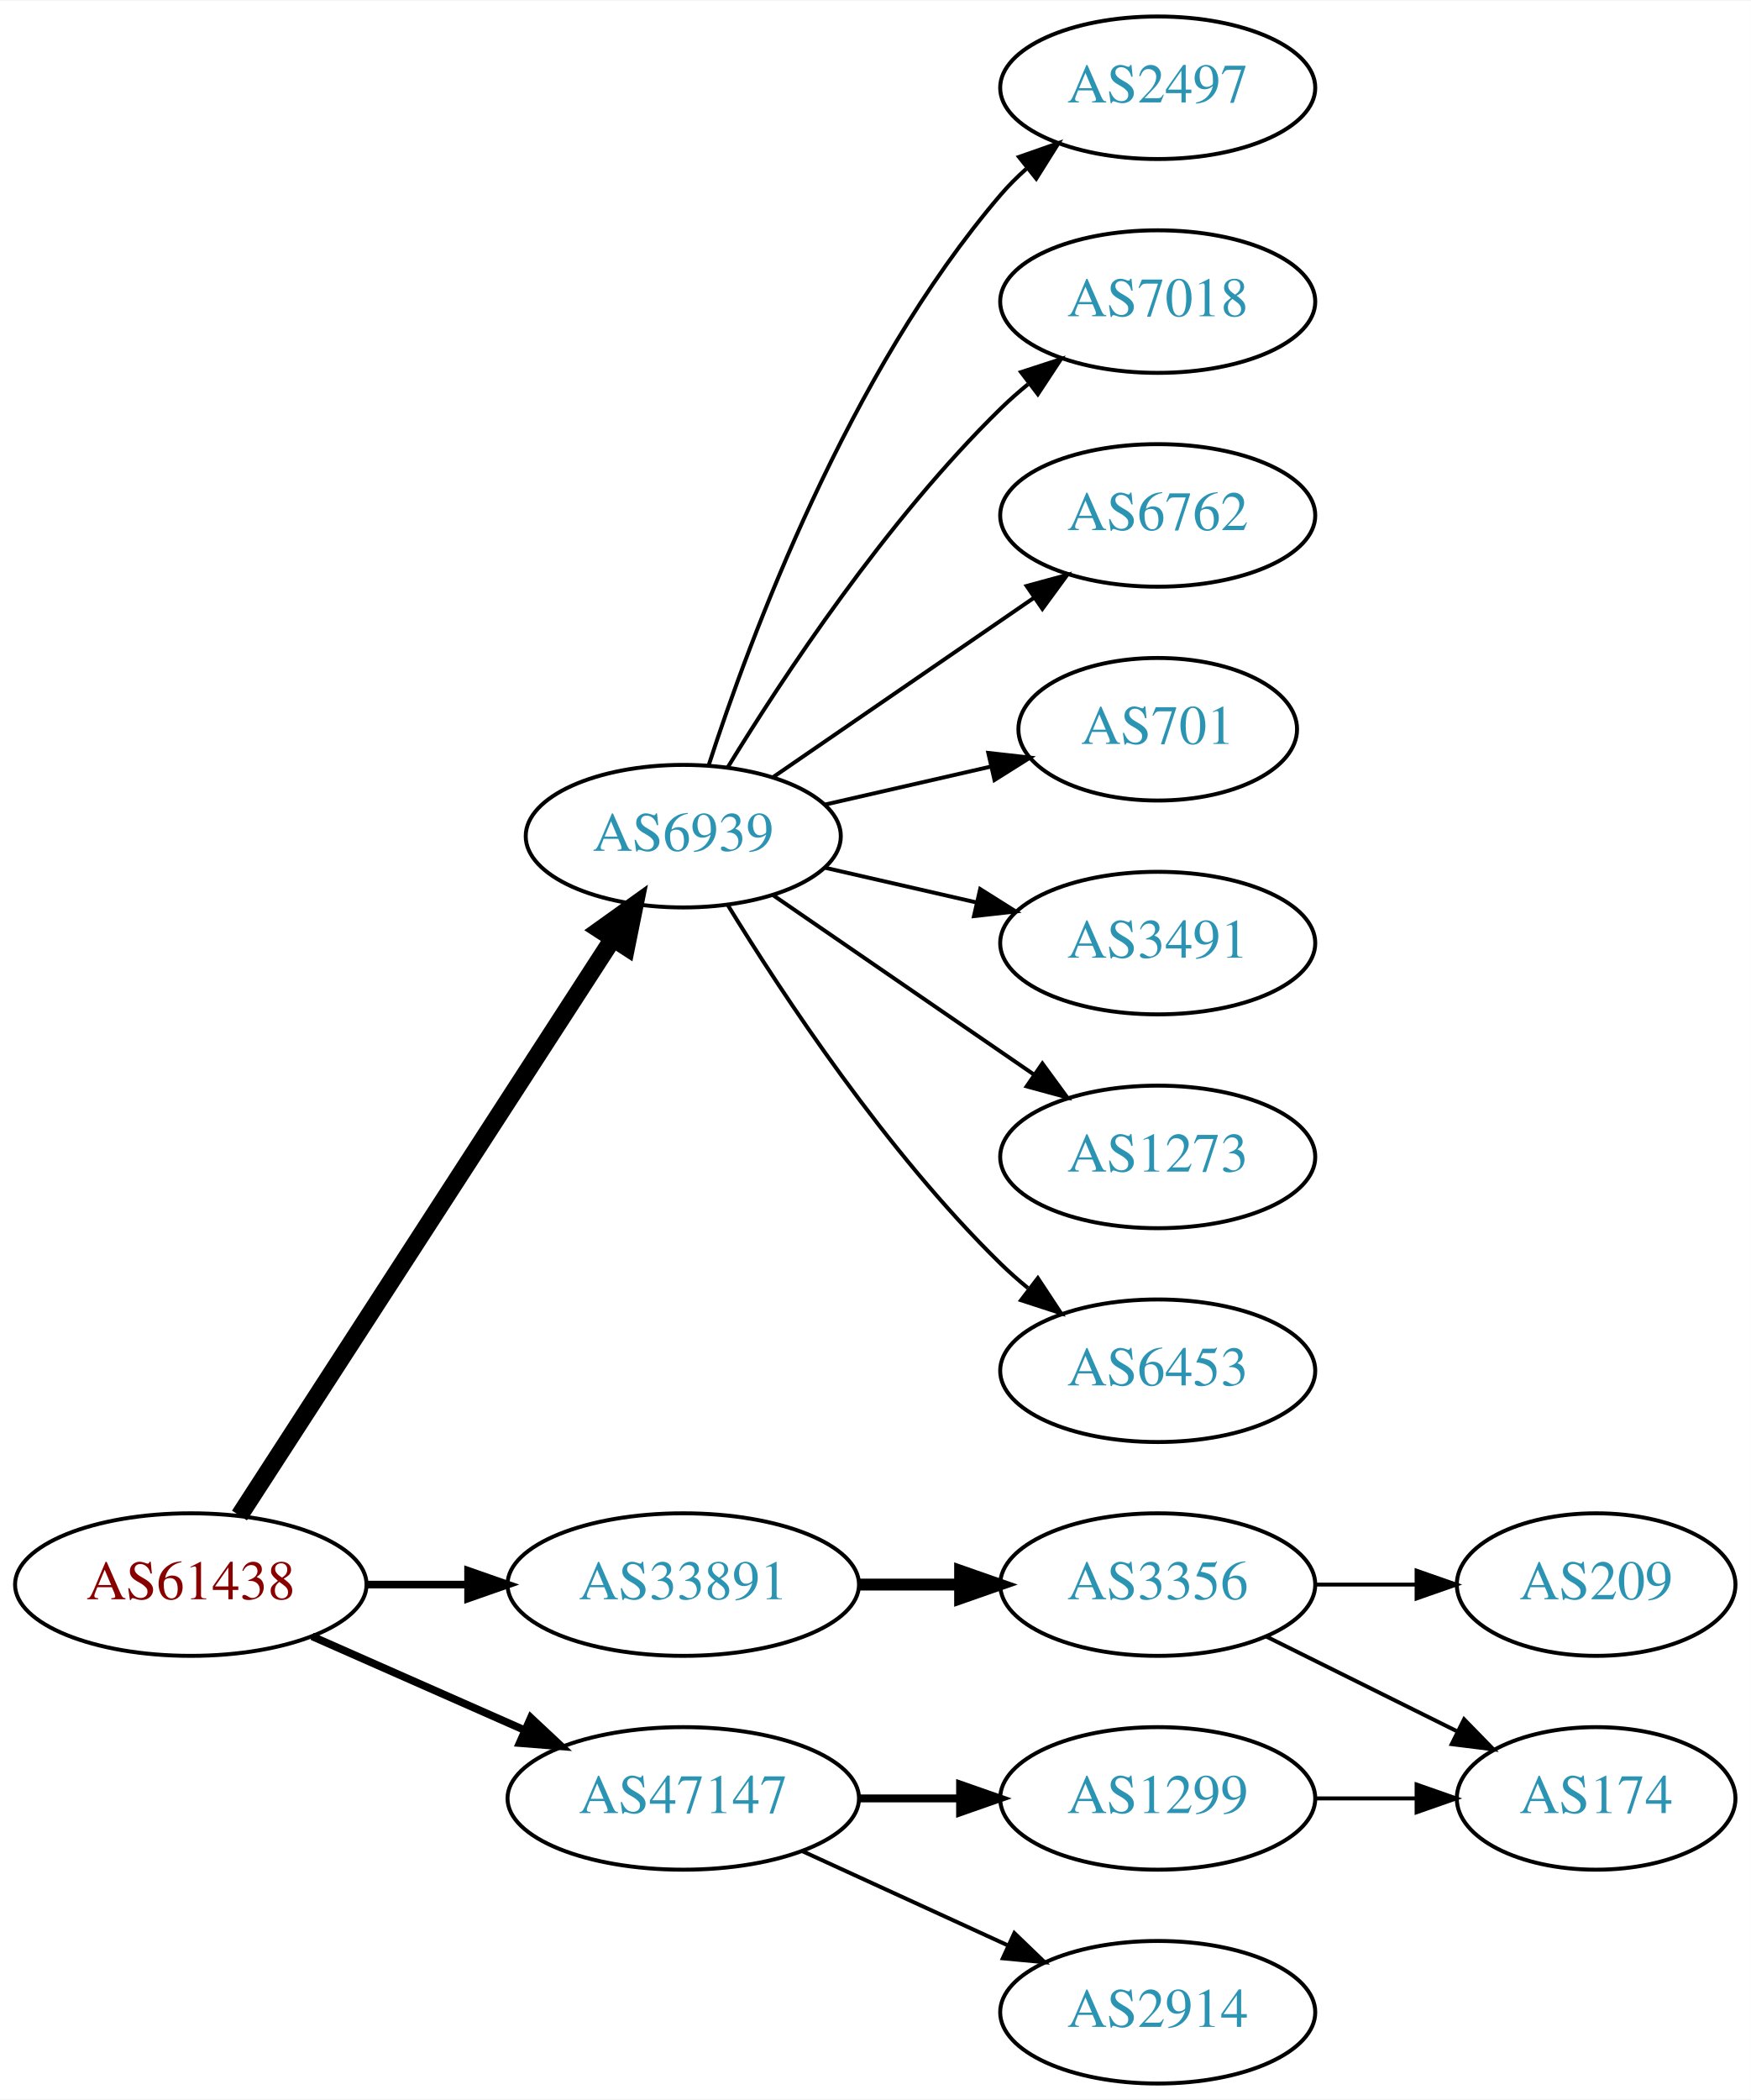
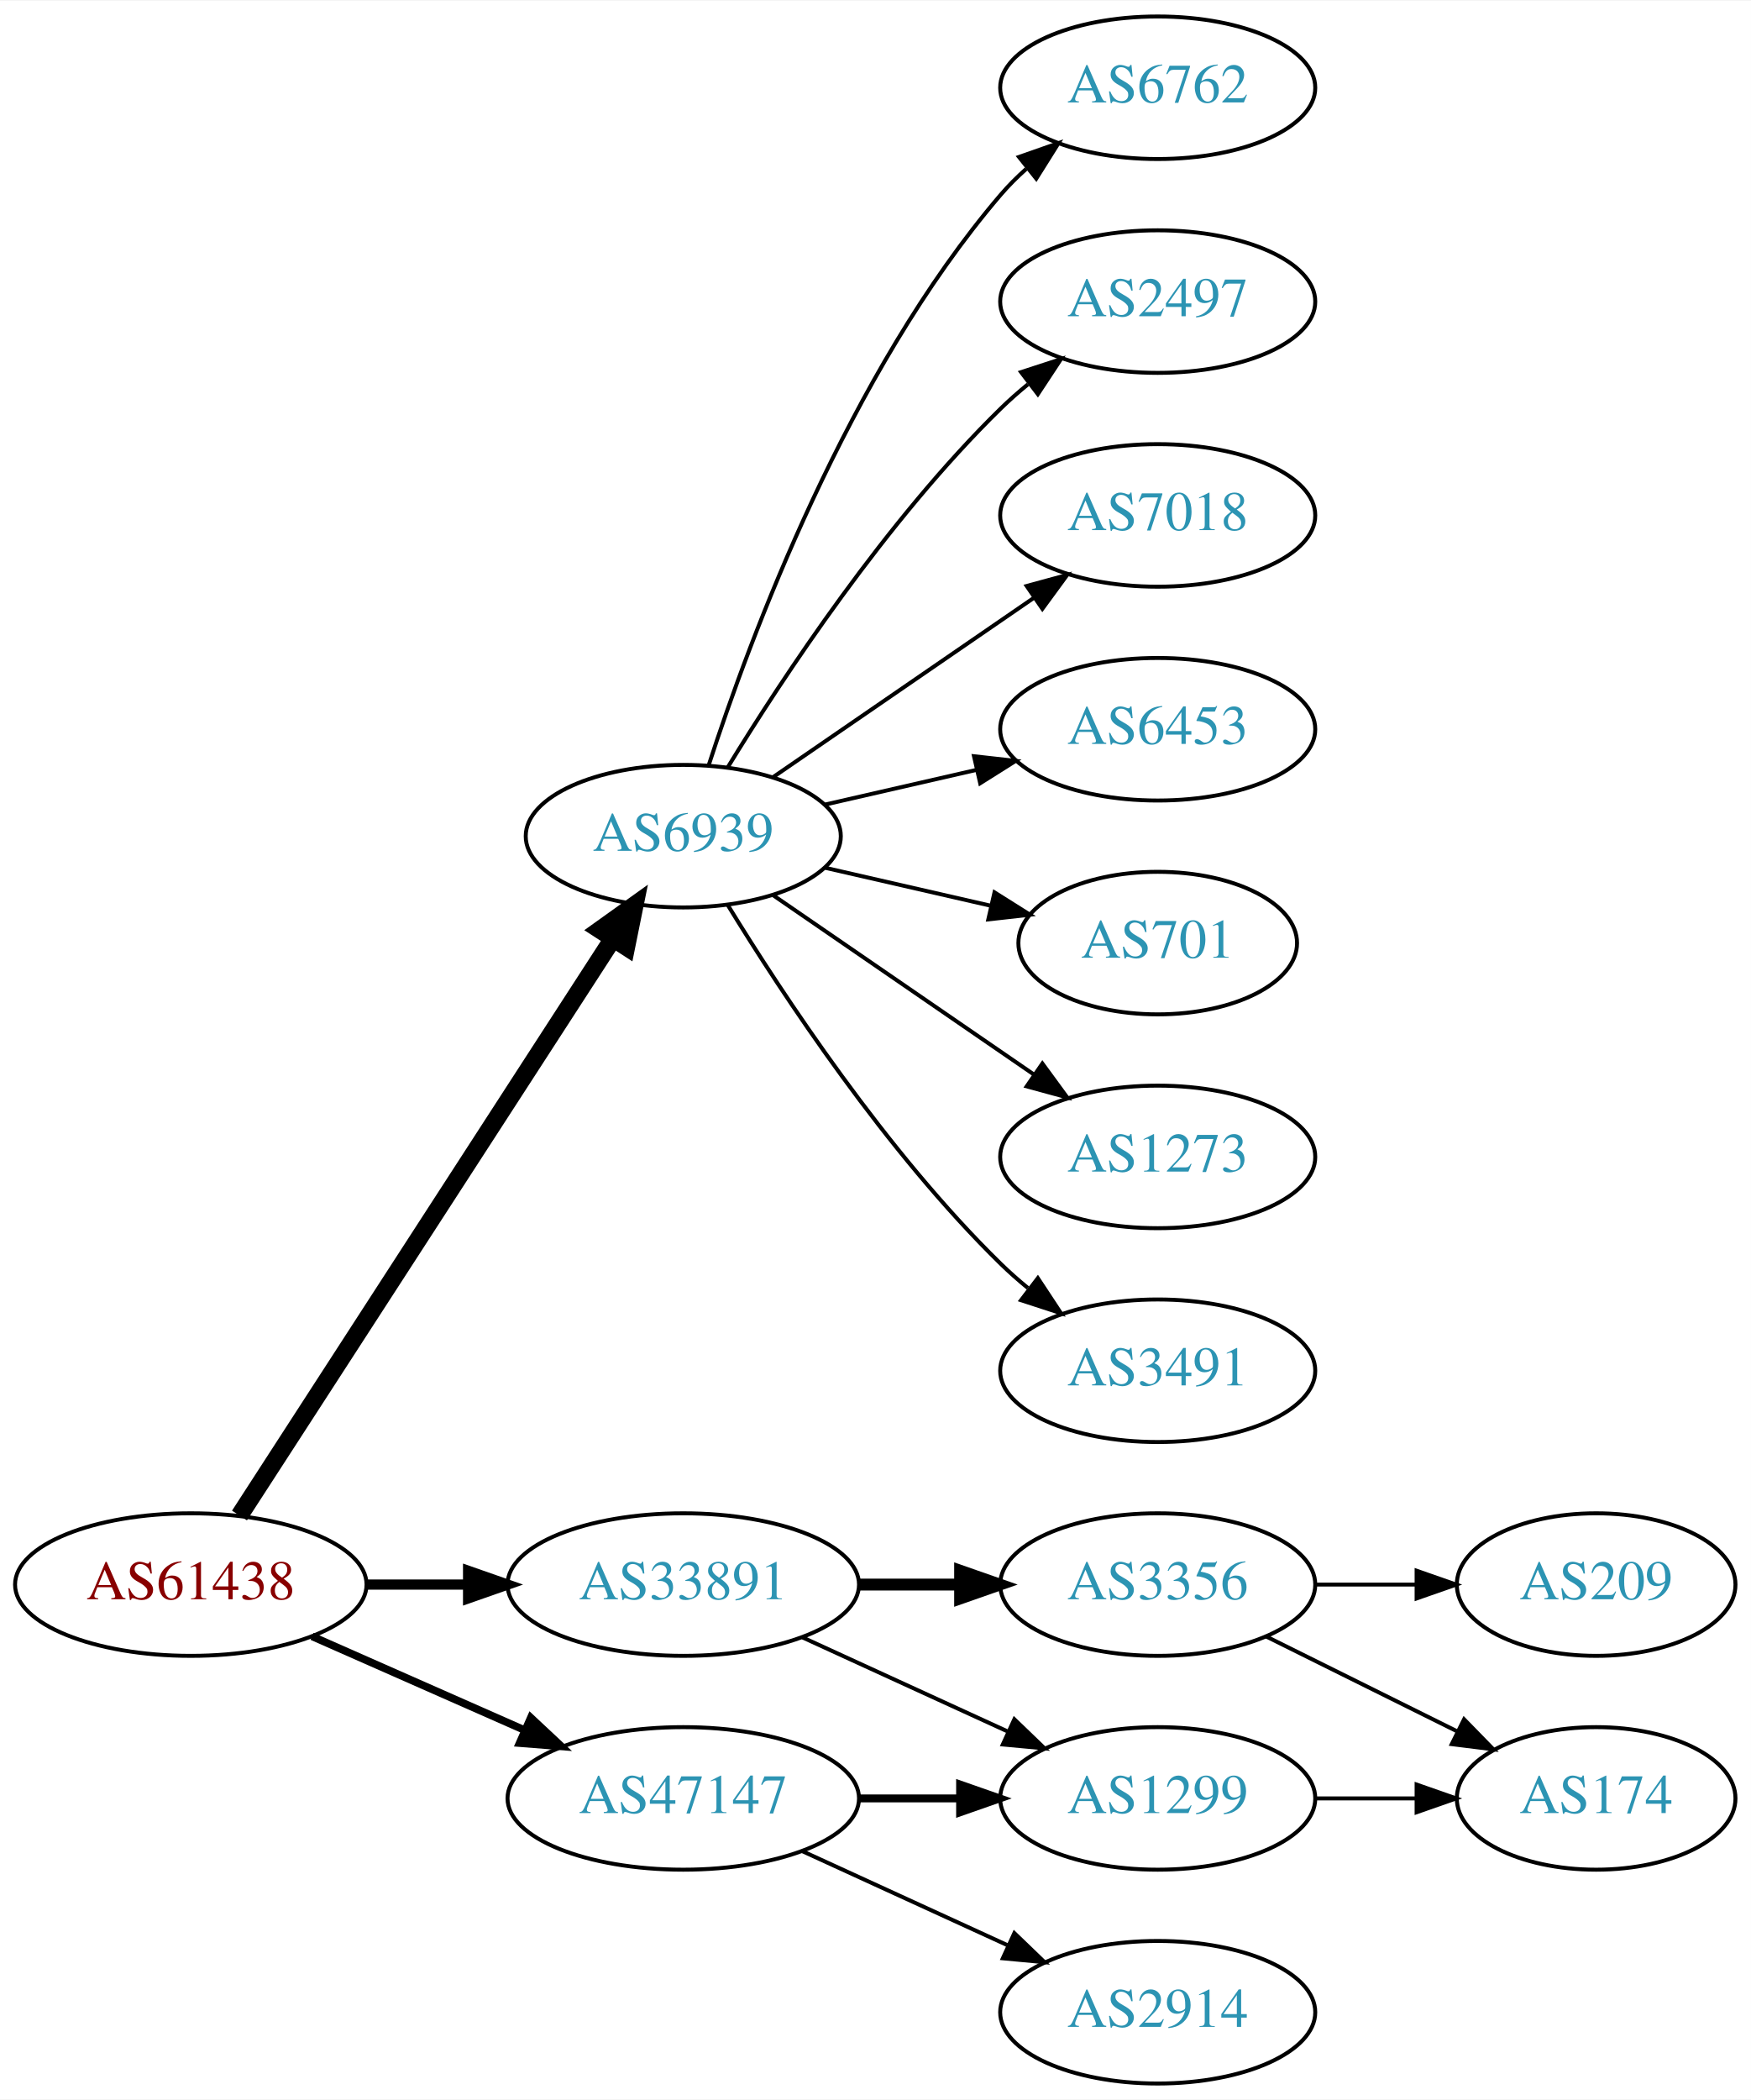
<svg xmlns="http://www.w3.org/2000/svg" xmlns:xlink="http://www.w3.org/1999/xlink" width="442pt" height="530pt" viewBox="0.00 0.00 442.27 530.00">
  <g id="graph0" class="graph" transform="scale(1 1) rotate(0) translate(4 526)">
    <polygon fill="white" stroke="none" points="-4,4 -4,-526 438.271,-526 438.271,4 -4,4" />
    <g id="node1" class="node">
      <g id="a_node1">
        <a xlink:href="/asn/61438" xlink:title="AS61438 ~ ip-it consult GmbH [AT]">
          <ellipse fill="#ffffff" stroke="black" cx="44.196" cy="-126" rx="44.393" ry="18" />
          <text text-anchor="middle" x="44.196" y="-122.3" font-family="Times,serif" font-size="14.00" fill="#880000">AS61438</text>
        </a>
      </g>
    </g>
    <g id="node2" class="node">
      <g id="a_node2">
        <a xlink:href="/asn/6939" xlink:title="AS6939 ~ Hurricane Electric LLC [US]">
          <ellipse fill="#ffffff" stroke="black" cx="168.588" cy="-315" rx="39.794" ry="18" />
          <text text-anchor="middle" x="168.588" y="-311.3" font-family="Times,serif" font-size="14.00" fill="#2c94b3">AS6939</text>
        </a>
      </g>
    </g>
    <g id="edge1" class="edge">
      <path fill="none" stroke="black" stroke-width="4.5" d="M56.491,-143.442C78.077,-176.775 125.293,-249.686 150.664,-288.866" />
      <polygon fill="black" stroke="black" stroke-width="4.5" points="147.58,-291.347 156.321,-297.6 154.19,-287.066 147.58,-291.347" />
    </g>
    <g id="node3" class="node">
      <g id="a_node3">
        <a xlink:href="/asn/33891" xlink:title="AS33891 ~ CORE-BACKBONE GMBH GLOBAL NETWORK [DE]">
          <ellipse fill="#ffffff" stroke="black" cx="168.588" cy="-126" rx="44.393" ry="18" />
          <text text-anchor="middle" x="168.588" y="-122.3" font-family="Times,serif" font-size="14.00" fill="#2c94b3">AS33891</text>
        </a>
      </g>
    </g>
    <g id="edge2" class="edge">
-       <path fill="none" stroke="black" stroke-width="1.929" d="M88.692,-126C96.898,-126 105.569,-126 114.041,-126" />
-       <polygon fill="black" stroke="black" stroke-width="1.929" points="114.233,-129.5 124.233,-126 114.233,-122.5 114.233,-129.5" />
+       <path fill="none" stroke="black" stroke-width="2.571" d="M88.692,-126C96.898,-126 105.569,-126 114.041,-126" />
+       <polygon fill="black" stroke="black" stroke-width="2.571" points="114.233,-129.5 124.233,-126 114.233,-122.5 114.233,-129.5" />
    </g>
    <g id="node4" class="node">
      <g id="a_node4">
        <a xlink:href="/asn/47147" xlink:title="AS47147 ~ ANEXIA Internetdienstleistungs GmbH [AT]">
          <ellipse fill="#ffffff" stroke="black" cx="168.588" cy="-72" rx="44.393" ry="18" />
          <text text-anchor="middle" x="168.588" y="-68.3" font-family="Times,serif" font-size="14.00" fill="#2c94b3">AS47147</text>
        </a>
      </g>
    </g>
    <g id="edge3" class="edge">
      <path fill="none" stroke="black" stroke-width="1.929" d="M74.824,-112.928C90.941,-105.817 111.081,-96.931 128.473,-89.258" />
      <polygon fill="black" stroke="black" stroke-width="1.929" points="130.073,-92.377 137.809,-85.139 127.247,-85.973 130.073,-92.377" />
    </g>
    <g id="node5" class="node">
      <g id="a_node5">
-         <a xlink:href="/asn/2497" xlink:title="AS2497 ~ Internet Initiative Japan Inc. [JP]">
+         <a xlink:href="/asn/6762" xlink:title="AS6762 ~ TELECOM ITALIA SPARKLE S.p.A. [IT]">
          <ellipse fill="#ffffff" stroke="black" cx="288.431" cy="-504" rx="39.794" ry="18" />
-           <text text-anchor="middle" x="288.431" y="-500.3" font-family="Times,serif" font-size="14.00" fill="#2c94b3">AS2497</text>
+           <text text-anchor="middle" x="288.431" y="-500.3" font-family="Times,serif" font-size="14.00" fill="#2c94b3">AS6762</text>
        </a>
      </g>
    </g>
    <g id="edge4" class="edge">
      <path fill="none" stroke="black" d="M175.035,-332.991C185.349,-364.816 210.212,-431.927 248.784,-477 250.73,-479.274 252.908,-481.449 255.213,-483.507" />
      <polygon fill="black" stroke="black" points="253.383,-486.524 263.382,-490.027 257.75,-481.053 253.383,-486.524" />
    </g>
    <g id="node6" class="node">
      <g id="a_node6">
-         <a xlink:href="/asn/7018" xlink:title="AS7018 ~ AT&amp;T Services, Inc. [US]">
+         <a xlink:href="/asn/2497" xlink:title="AS2497 ~ Internet Initiative Japan Inc. [JP]">
          <ellipse fill="#ffffff" stroke="black" cx="288.431" cy="-450" rx="39.794" ry="18" />
-           <text text-anchor="middle" x="288.431" y="-446.3" font-family="Times,serif" font-size="14.00" fill="#2c94b3">AS7018</text>
+           <text text-anchor="middle" x="288.431" y="-446.3" font-family="Times,serif" font-size="14.00" fill="#2c94b3">AS2497</text>
        </a>
      </g>
    </g>
    <g id="edge5" class="edge">
      <path fill="none" stroke="black" d="M179.854,-332.44C193.662,-354.991 219.851,-394.722 248.784,-423 250.924,-425.092 253.242,-427.137 255.642,-429.106" />
      <polygon fill="black" stroke="black" points="253.908,-432.185 263.983,-435.464 258.152,-426.618 253.908,-432.185" />
    </g>
    <g id="node7" class="node">
      <g id="a_node7">
-         <a xlink:href="/asn/6762" xlink:title="AS6762 ~ TELECOM ITALIA SPARKLE S.p.A. [IT]">
+         <a xlink:href="/asn/7018" xlink:title="AS7018 ~ AT&amp;T Services, Inc. [US]">
          <ellipse fill="#ffffff" stroke="black" cx="288.431" cy="-396" rx="39.794" ry="18" />
-           <text text-anchor="middle" x="288.431" y="-392.3" font-family="Times,serif" font-size="14.00" fill="#2c94b3">AS6762</text>
+           <text text-anchor="middle" x="288.431" y="-392.3" font-family="Times,serif" font-size="14.00" fill="#2c94b3">AS7018</text>
        </a>
      </g>
    </g>
    <g id="edge6" class="edge">
      <path fill="none" stroke="black" d="M191.202,-329.857C209.691,-342.565 236.505,-360.995 257.134,-375.175" />
      <polygon fill="black" stroke="black" points="255.331,-378.183 265.555,-380.963 259.296,-372.414 255.331,-378.183" />
    </g>
    <g id="node8" class="node">
      <g id="a_node8">
-         <a xlink:href="/asn/701" xlink:title="AS701 ~ UUNET [US]">
-           <ellipse fill="#ffffff" stroke="black" cx="288.431" cy="-342" rx="35.194" ry="18" />
-           <text text-anchor="middle" x="288.431" y="-338.3" font-family="Times,serif" font-size="14.00" fill="#2c94b3">AS701</text>
+         <a xlink:href="/asn/6453" xlink:title="AS6453 ~ TATA COMMUNICATIONS (AMERICA) INC [US]">
+           <ellipse fill="#ffffff" stroke="black" cx="288.431" cy="-342" rx="39.794" ry="18" />
+           <text text-anchor="middle" x="288.431" y="-338.3" font-family="Times,serif" font-size="14.00" fill="#2c94b3">AS6453</text>
        </a>
      </g>
    </g>
    <g id="edge7" class="edge">
-       <path fill="none" stroke="black" d="M204.308,-322.955C217.4,-325.955 232.422,-329.396 246.063,-332.522" />
-       <polygon fill="black" stroke="black" points="245.641,-336.016 256.17,-334.838 247.204,-329.193 245.641,-336.016" />
+       <path fill="none" stroke="black" d="M204.308,-322.955C216.307,-325.704 229.928,-328.825 242.621,-331.733" />
+       <polygon fill="black" stroke="black" points="242.023,-335.187 252.552,-334.009 243.587,-328.364 242.023,-335.187" />
    </g>
    <g id="node9" class="node">
      <g id="a_node9">
-         <a xlink:href="/asn/3491" xlink:title="AS3491 ~ PCCW Global, Inc. [US]">
-           <ellipse fill="#ffffff" stroke="black" cx="288.431" cy="-288" rx="39.794" ry="18" />
-           <text text-anchor="middle" x="288.431" y="-284.3" font-family="Times,serif" font-size="14.00" fill="#2c94b3">AS3491</text>
+         <a xlink:href="/asn/701" xlink:title="AS701 ~ UUNET [US]">
+           <ellipse fill="#ffffff" stroke="black" cx="288.431" cy="-288" rx="35.194" ry="18" />
+           <text text-anchor="middle" x="288.431" y="-284.3" font-family="Times,serif" font-size="14.00" fill="#2c94b3">AS701</text>
        </a>
      </g>
    </g>
    <g id="edge8" class="edge">
-       <path fill="none" stroke="black" d="M204.308,-307.045C216.307,-304.296 229.928,-301.175 242.621,-298.267" />
-       <polygon fill="black" stroke="black" points="243.587,-301.636 252.552,-295.991 242.023,-294.813 243.587,-301.636" />
+       <path fill="none" stroke="black" d="M204.308,-307.045C217.4,-304.045 232.422,-300.604 246.063,-297.478" />
+       <polygon fill="black" stroke="black" points="247.204,-300.807 256.17,-295.162 245.641,-293.984 247.204,-300.807" />
    </g>
    <g id="node10" class="node">
      <g id="a_node10">
        <a xlink:href="/asn/1273" xlink:title="AS1273 ~ Vodafone Group PLC [EU]">
          <ellipse fill="#ffffff" stroke="black" cx="288.431" cy="-234" rx="39.794" ry="18" />
          <text text-anchor="middle" x="288.431" y="-230.3" font-family="Times,serif" font-size="14.00" fill="#2c94b3">AS1273</text>
        </a>
      </g>
    </g>
    <g id="edge9" class="edge">
      <path fill="none" stroke="black" d="M191.202,-300.143C209.691,-287.435 236.505,-269.005 257.134,-254.825" />
      <polygon fill="black" stroke="black" points="259.296,-257.586 265.555,-249.037 255.331,-251.817 259.296,-257.586" />
    </g>
    <g id="node11" class="node">
      <g id="a_node11">
-         <a xlink:href="/asn/6453" xlink:title="AS6453 ~ TATA COMMUNICATIONS (AMERICA) INC [US]">
+         <a xlink:href="/asn/3491" xlink:title="AS3491 ~ PCCW Global, Inc. [US]">
          <ellipse fill="#ffffff" stroke="black" cx="288.431" cy="-180" rx="39.794" ry="18" />
-           <text text-anchor="middle" x="288.431" y="-176.3" font-family="Times,serif" font-size="14.00" fill="#2c94b3">AS6453</text>
+           <text text-anchor="middle" x="288.431" y="-176.3" font-family="Times,serif" font-size="14.00" fill="#2c94b3">AS3491</text>
        </a>
      </g>
    </g>
    <g id="edge10" class="edge">
      <path fill="none" stroke="black" d="M179.854,-297.56C193.662,-275.009 219.851,-235.278 248.784,-207 250.924,-204.908 253.242,-202.863 255.642,-200.894" />
      <polygon fill="black" stroke="black" points="258.152,-203.382 263.983,-194.536 253.908,-197.815 258.152,-203.382" />
    </g>
    <g id="node12" class="node">
      <g id="a_node12">
        <a xlink:href="/asn/3356" xlink:title="AS3356 ~ Level 3 Parent, LLC [US]">
          <ellipse fill="#ffffff" stroke="black" cx="288.431" cy="-126" rx="39.794" ry="18" />
          <text text-anchor="middle" x="288.431" y="-122.3" font-family="Times,serif" font-size="14.00" fill="#2c94b3">AS3356</text>
        </a>
      </g>
    </g>
    <g id="edge11" class="edge">
      <path fill="none" stroke="black" stroke-width="3" d="M212.799,-126C221.112,-126 229.875,-126 238.357,-126" />
      <polygon fill="black" stroke="black" stroke-width="3" points="238.516,-129.5 248.516,-126 238.516,-122.5 238.516,-129.5" />
    </g>
-     <g id="node15" class="node">
-       <g id="a_node15">
+     <g id="node13" class="node">
+       <g id="a_node13">
        <a xlink:href="/asn/1299" xlink:title="AS1299 ~ Telia Carrier [EU]">
          <ellipse fill="#ffffff" stroke="black" cx="288.431" cy="-72" rx="39.794" ry="18" />
          <text text-anchor="middle" x="288.431" y="-68.3" font-family="Times,serif" font-size="14.00" fill="#2c94b3">AS1299</text>
        </a>
      </g>
    </g>
-     <g id="edge14" class="edge">
+     <g id="edge12" class="edge">
+       <path fill="none" stroke="black" d="M198.718,-112.652C214.329,-105.498 233.727,-96.609 250.399,-88.969" />
+       <polygon fill="black" stroke="black" points="252.218,-91.986 259.851,-84.638 249.302,-85.622 252.218,-91.986" />
+     </g>
+     <g id="edge15" class="edge">
      <path fill="none" stroke="black" stroke-width="2" d="M212.799,-72C221.112,-72 229.875,-72 238.357,-72" />
      <polygon fill="black" stroke="black" stroke-width="2" points="238.516,-75.5 248.516,-72 238.516,-68.5 238.516,-75.5" />
    </g>
    <g id="node16" class="node">
      <g id="a_node16">
        <a xlink:href="/asn/2914" xlink:title="AS2914 ~ NTT America, Inc. [US]">
          <ellipse fill="#ffffff" stroke="black" cx="288.431" cy="-18" rx="39.794" ry="18" />
          <text text-anchor="middle" x="288.431" y="-14.3" font-family="Times,serif" font-size="14.00" fill="#2c94b3">AS2914</text>
        </a>
      </g>
    </g>
-     <g id="edge15" class="edge">
+     <g id="edge16" class="edge">
      <path fill="none" stroke="black" d="M198.718,-58.652C214.329,-51.498 233.727,-42.609 250.399,-34.969" />
      <polygon fill="black" stroke="black" points="252.218,-37.986 259.851,-30.638 249.302,-31.622 252.218,-37.986" />
-     </g>
-     <g id="node13" class="node">
-       <g id="a_node13">
-         <a xlink:href="/asn/174" xlink:title="AS174 ~ Cogent Communications [US]">
-           <ellipse fill="#ffffff" stroke="black" cx="399.174" cy="-72" rx="35.194" ry="18" />
-           <text text-anchor="middle" x="399.174" y="-68.3" font-family="Times,serif" font-size="14.00" fill="#2c94b3">AS174</text>
-         </a>
-       </g>
-     </g>
-     <g id="edge12" class="edge">
-       <path fill="none" stroke="black" d="M315.755,-112.928C330.225,-105.742 348.347,-96.743 363.909,-89.015" />
-       <polygon fill="black" stroke="black" points="365.814,-91.978 373.213,-84.395 362.7,-85.708 365.814,-91.978" />
    </g>
    <g id="node14" class="node">
      <g id="a_node14">
        <a xlink:href="/asn/209" xlink:title="AS209 ~ CenturyLink Communications, LLC [US]">
          <ellipse fill="#ffffff" stroke="black" cx="399.174" cy="-126" rx="35.194" ry="18" />
          <text text-anchor="middle" x="399.174" y="-122.3" font-family="Times,serif" font-size="14.00" fill="#2c94b3">AS209</text>
        </a>
      </g>
    </g>
    <g id="edge13" class="edge">
      <path fill="none" stroke="black" d="M328.382,-126C336.615,-126 345.361,-126 353.777,-126" />
      <polygon fill="black" stroke="black" points="353.822,-129.5 363.822,-126 353.822,-122.5 353.822,-129.5" />
    </g>
-     <g id="edge16" class="edge">
+     <g id="node15" class="node">
+       <g id="a_node15">
+         <a xlink:href="/asn/174" xlink:title="AS174 ~ Cogent Communications [US]">
+           <ellipse fill="#ffffff" stroke="black" cx="399.174" cy="-72" rx="35.194" ry="18" />
+           <text text-anchor="middle" x="399.174" y="-68.3" font-family="Times,serif" font-size="14.00" fill="#2c94b3">AS174</text>
+         </a>
+       </g>
+     </g>
+     <g id="edge14" class="edge">
+       <path fill="none" stroke="black" d="M315.755,-112.928C330.225,-105.742 348.347,-96.743 363.909,-89.015" />
+       <polygon fill="black" stroke="black" points="365.814,-91.978 373.213,-84.395 362.7,-85.708 365.814,-91.978" />
+     </g>
+     <g id="edge17" class="edge">
      <path fill="none" stroke="black" d="M328.382,-72C336.615,-72 345.361,-72 353.777,-72" />
      <polygon fill="black" stroke="black" points="353.822,-75.5 363.822,-72 353.822,-68.5 353.822,-75.5" />
    </g>
  </g>
</svg>
